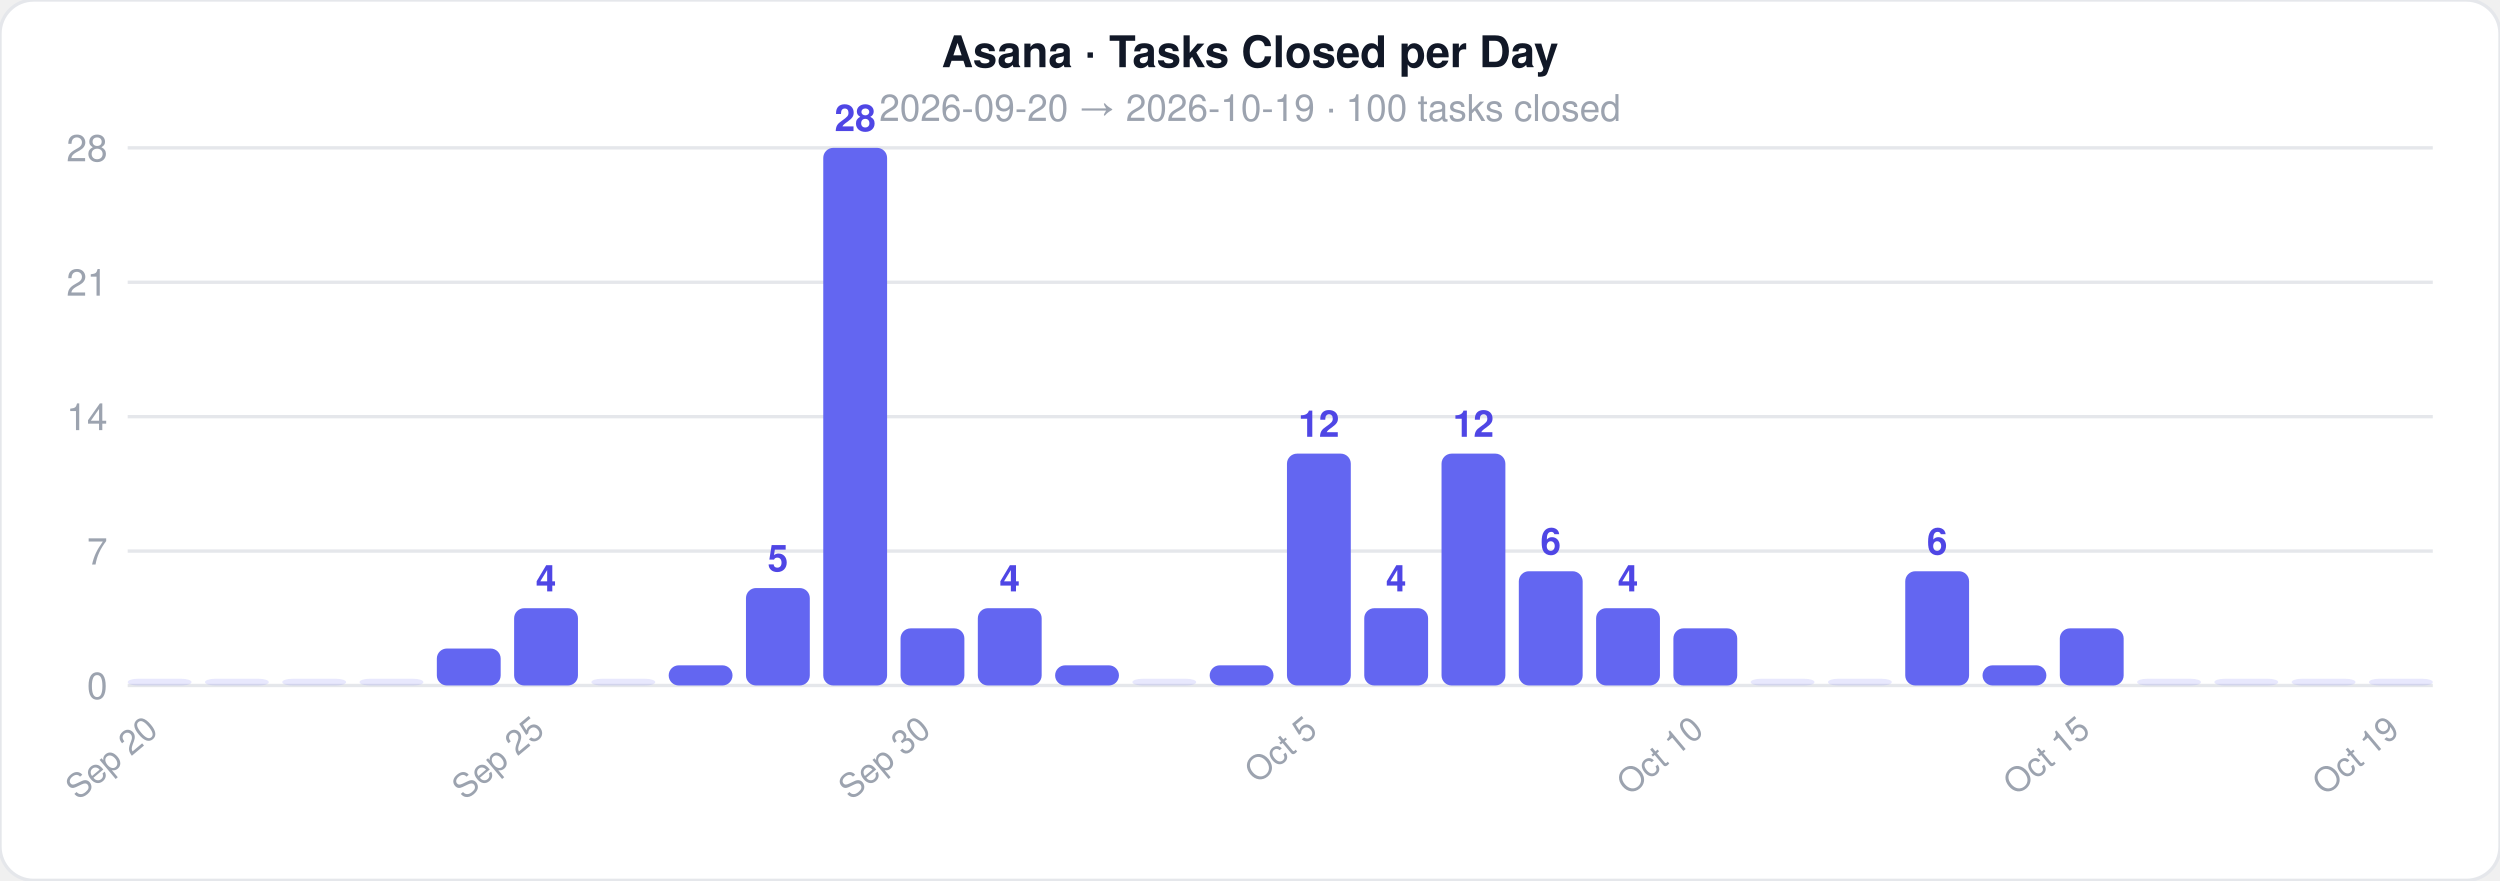
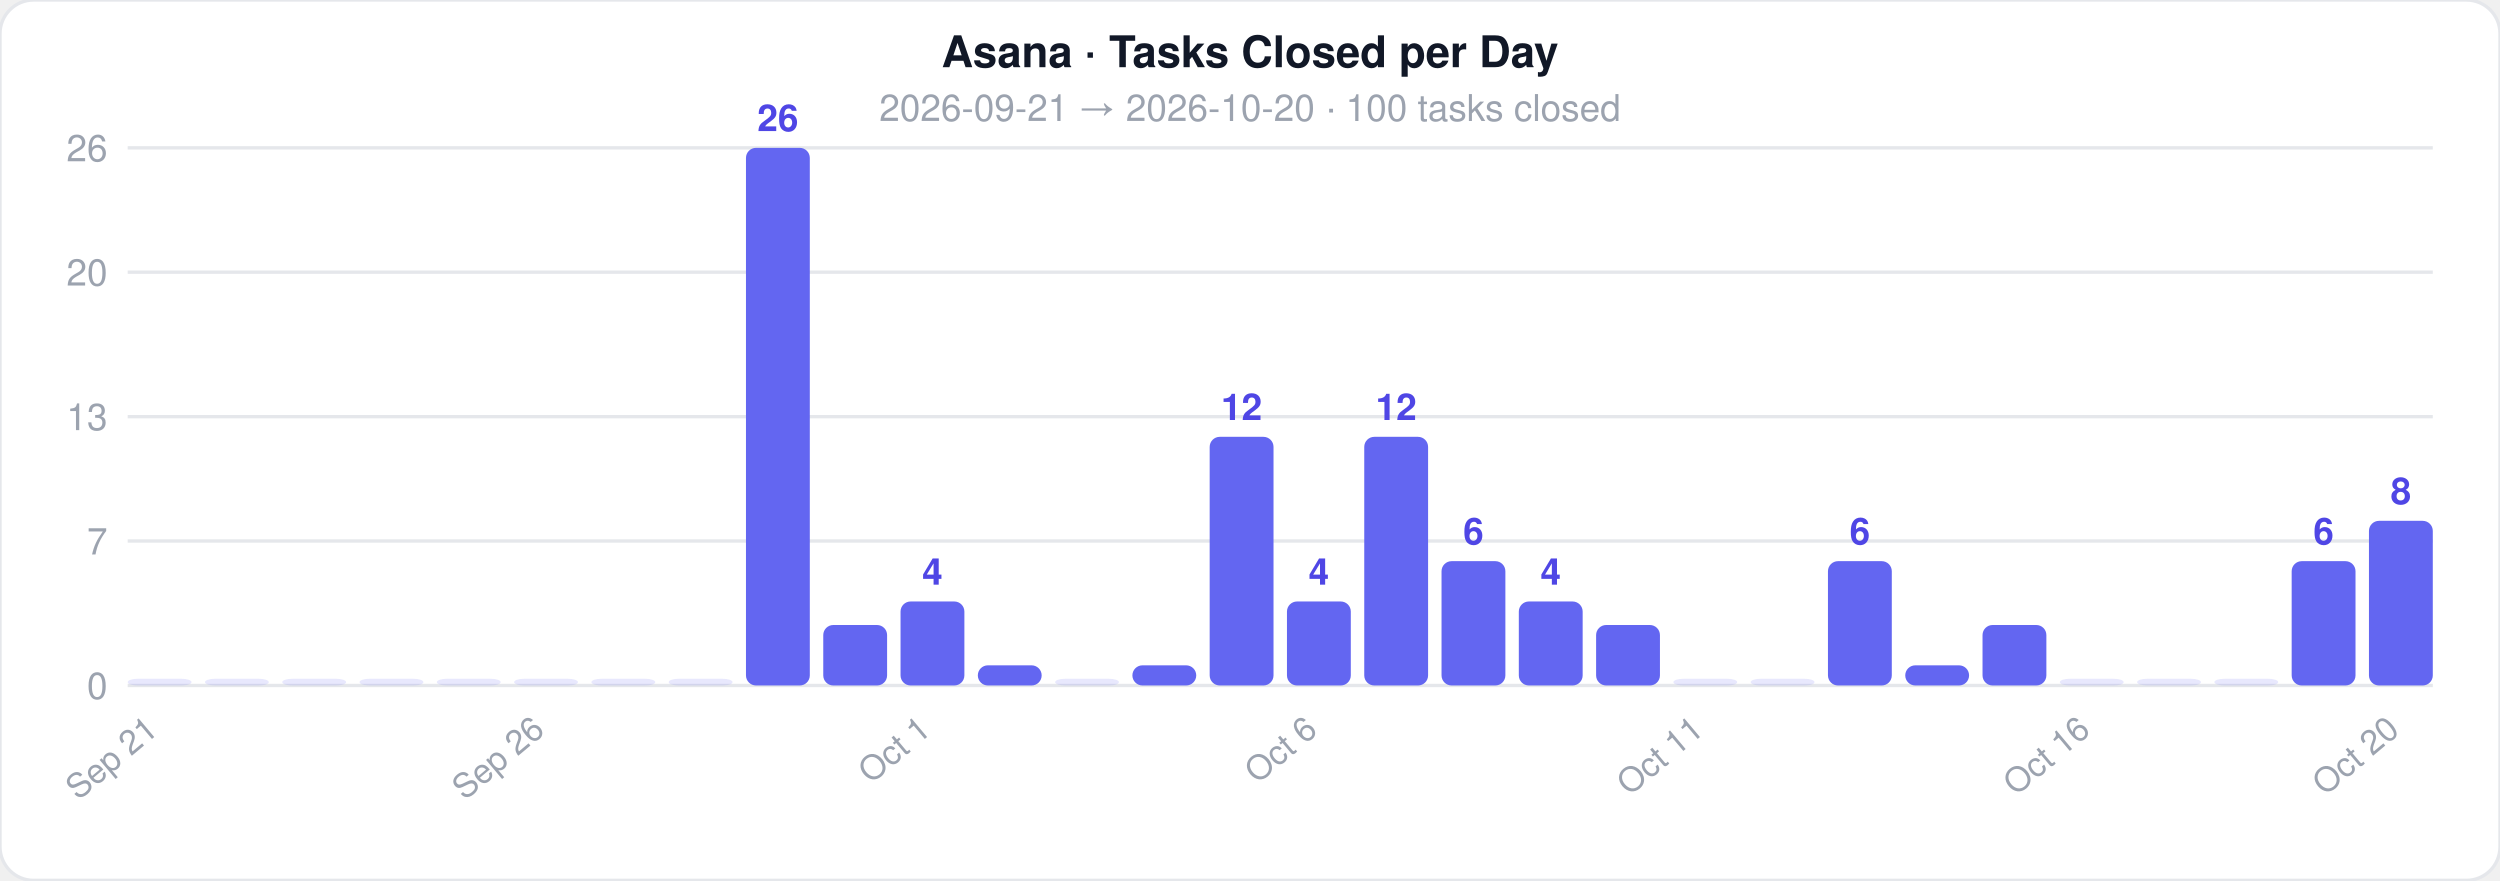
<svg xmlns="http://www.w3.org/2000/svg" width="744" height="262">
  <style>text { font-family: -apple-system, BlinkMacSystemFont, 'Segoe UI', Helvetica, Arial, sans-serif; }</style>
  <rect width="744" height="262" rx="10" fill="#ffffff" stroke="#e5e7eb" stroke-width="1" />
  <text x="372" y="20" text-anchor="middle" font-size="13" font-weight="700" fill="#111827">Asana · Tasks Closed per Day</text>
-   <text x="372" y="36" text-anchor="middle" font-size="11" fill="#9ca3af">2026-09-20  →  2026-10-19  ·  100 tasks closed</text>
+   <text x="372" y="36" text-anchor="middle" font-size="11" fill="#9ca3af">2026-09-21  →  2026-10-20  ·  100 tasks closed</text>
  <line x1="38" y1="204" x2="724" y2="204" stroke="#e5e7eb" stroke-width="1" />
  <text x="32" y="208" text-anchor="end" font-size="11" fill="#9ca3af">0</text>
-   <line x1="38" y1="164" x2="724" y2="164" stroke="#e5e7eb" stroke-width="1" />
-   <text x="32" y="168" text-anchor="end" font-size="11" fill="#9ca3af">7</text>
+   <line x1="38" y1="161" x2="724" y2="161" stroke="#e5e7eb" stroke-width="1" />
+   <text x="32" y="165" text-anchor="end" font-size="11" fill="#9ca3af">7</text>
  <line x1="38" y1="124" x2="724" y2="124" stroke="#e5e7eb" stroke-width="1" />
-   <text x="32" y="128" text-anchor="end" font-size="11" fill="#9ca3af">14</text>
-   <line x1="38" y1="84" x2="724" y2="84" stroke="#e5e7eb" stroke-width="1" />
-   <text x="32" y="88" text-anchor="end" font-size="11" fill="#9ca3af">21</text>
+   <text x="32" y="128" text-anchor="end" font-size="11" fill="#9ca3af">13</text>
+   <line x1="38" y1="81" x2="724" y2="81" stroke="#e5e7eb" stroke-width="1" />
+   <text x="32" y="85" text-anchor="end" font-size="11" fill="#9ca3af">20</text>
  <line x1="38" y1="44" x2="724" y2="44" stroke="#e5e7eb" stroke-width="1" />
-   <text x="32" y="48" text-anchor="end" font-size="11" fill="#9ca3af">28</text>
+   <text x="32" y="48" text-anchor="end" font-size="11" fill="#9ca3af">26</text>
  <rect x="38" y="202" width="19" height="2" rx="3" fill="#6366f1" opacity="0.15" />
-   <text x="47.5" y="218" text-anchor="end" font-size="10" fill="#9ca3af" transform="rotate(-40 47.5 218)">Sep 20</text>
+   <text x="47.5" y="218" text-anchor="end" font-size="10" fill="#9ca3af" transform="rotate(-40 47.5 218)">Sep 21</text>
  <rect x="61" y="202" width="19" height="2" rx="3" fill="#6366f1" opacity="0.15" />
  <rect x="84" y="202" width="19" height="2" rx="3" fill="#6366f1" opacity="0.15" />
  <rect x="107" y="202" width="19" height="2" rx="3" fill="#6366f1" opacity="0.15" />
-   <rect x="130" y="193" width="19" height="11" rx="3" fill="#6366f1" opacity="1" />
-   <rect x="153" y="181" width="19" height="23" rx="3" fill="#6366f1" opacity="1" />
-   <text x="162.5" y="176" text-anchor="middle" font-size="11" fill="#4f46e5" font-weight="600">4</text>
-   <text x="162.5" y="218" text-anchor="end" font-size="10" fill="#9ca3af" transform="rotate(-40 162.5 218)">Sep 25</text>
+   <rect x="130" y="202" width="19" height="2" rx="3" fill="#6366f1" opacity="0.15" />
+   <rect x="153" y="202" width="19" height="2" rx="3" fill="#6366f1" opacity="0.15" />
+   <text x="162.5" y="218" text-anchor="end" font-size="10" fill="#9ca3af" transform="rotate(-40 162.5 218)">Sep 26</text>
  <rect x="176" y="202" width="19" height="2" rx="3" fill="#6366f1" opacity="0.15" />
-   <rect x="199" y="198" width="19" height="6" rx="3" fill="#6366f1" opacity="1" />
-   <rect x="222" y="175" width="19" height="29" rx="3" fill="#6366f1" opacity="1" />
-   <text x="231.5" y="170" text-anchor="middle" font-size="11" fill="#4f46e5" font-weight="600">5</text>
-   <rect x="245" y="44" width="19" height="160" rx="3" fill="#6366f1" opacity="1" />
-   <text x="254.5" y="39" text-anchor="middle" font-size="11" fill="#4f46e5" font-weight="600">28</text>
-   <rect x="268" y="187" width="19" height="17" rx="3" fill="#6366f1" opacity="1" />
-   <text x="277.5" y="218" text-anchor="end" font-size="10" fill="#9ca3af" transform="rotate(-40 277.5 218)">Sep 30</text>
-   <rect x="291" y="181" width="19" height="23" rx="3" fill="#6366f1" opacity="1" />
-   <text x="300.5" y="176" text-anchor="middle" font-size="11" fill="#4f46e5" font-weight="600">4</text>
-   <rect x="314" y="198" width="19" height="6" rx="3" fill="#6366f1" opacity="1" />
-   <rect x="337" y="202" width="19" height="2" rx="3" fill="#6366f1" opacity="0.15" />
-   <rect x="360" y="198" width="19" height="6" rx="3" fill="#6366f1" opacity="1" />
-   <rect x="383" y="135" width="19" height="69" rx="3" fill="#6366f1" opacity="1" />
-   <text x="392.5" y="130" text-anchor="middle" font-size="11" fill="#4f46e5" font-weight="600">12</text>
-   <text x="392.5" y="218" text-anchor="end" font-size="10" fill="#9ca3af" transform="rotate(-40 392.5 218)">Oct 5</text>
-   <rect x="406" y="181" width="19" height="23" rx="3" fill="#6366f1" opacity="1" />
-   <text x="415.5" y="176" text-anchor="middle" font-size="11" fill="#4f46e5" font-weight="600">4</text>
-   <rect x="429" y="135" width="19" height="69" rx="3" fill="#6366f1" opacity="1" />
-   <text x="438.5" y="130" text-anchor="middle" font-size="11" fill="#4f46e5" font-weight="600">12</text>
-   <rect x="452" y="170" width="19" height="34" rx="3" fill="#6366f1" opacity="1" />
-   <text x="461.5" y="165" text-anchor="middle" font-size="11" fill="#4f46e5" font-weight="600">6</text>
-   <rect x="475" y="181" width="19" height="23" rx="3" fill="#6366f1" opacity="1" />
-   <text x="484.5" y="176" text-anchor="middle" font-size="11" fill="#4f46e5" font-weight="600">4</text>
-   <rect x="498" y="187" width="19" height="17" rx="3" fill="#6366f1" opacity="1" />
-   <text x="507.5" y="218" text-anchor="end" font-size="10" fill="#9ca3af" transform="rotate(-40 507.5 218)">Oct 10</text>
+   <rect x="199" y="202" width="19" height="2" rx="3" fill="#6366f1" opacity="0.15" />
+   <rect x="222" y="44" width="19" height="160" rx="3" fill="#6366f1" opacity="1" />
+   <text x="231.5" y="39" text-anchor="middle" font-size="11" fill="#4f46e5" font-weight="600">26</text>
+   <rect x="245" y="186" width="19" height="18" rx="3" fill="#6366f1" opacity="1" />
+   <rect x="268" y="179" width="19" height="25" rx="3" fill="#6366f1" opacity="1" />
+   <text x="277.5" y="174" text-anchor="middle" font-size="11" fill="#4f46e5" font-weight="600">4</text>
+   <text x="277.5" y="218" text-anchor="end" font-size="10" fill="#9ca3af" transform="rotate(-40 277.5 218)">Oct 1</text>
+   <rect x="291" y="198" width="19" height="6" rx="3" fill="#6366f1" opacity="1" />
+   <rect x="314" y="202" width="19" height="2" rx="3" fill="#6366f1" opacity="0.15" />
+   <rect x="337" y="198" width="19" height="6" rx="3" fill="#6366f1" opacity="1" />
+   <rect x="360" y="130" width="19" height="74" rx="3" fill="#6366f1" opacity="1" />
+   <text x="369.5" y="125" text-anchor="middle" font-size="11" fill="#4f46e5" font-weight="600">12</text>
+   <rect x="383" y="179" width="19" height="25" rx="3" fill="#6366f1" opacity="1" />
+   <text x="392.5" y="174" text-anchor="middle" font-size="11" fill="#4f46e5" font-weight="600">4</text>
+   <text x="392.5" y="218" text-anchor="end" font-size="10" fill="#9ca3af" transform="rotate(-40 392.5 218)">Oct 6</text>
+   <rect x="406" y="130" width="19" height="74" rx="3" fill="#6366f1" opacity="1" />
+   <text x="415.5" y="125" text-anchor="middle" font-size="11" fill="#4f46e5" font-weight="600">12</text>
+   <rect x="429" y="167" width="19" height="37" rx="3" fill="#6366f1" opacity="1" />
+   <text x="438.5" y="162" text-anchor="middle" font-size="11" fill="#4f46e5" font-weight="600">6</text>
+   <rect x="452" y="179" width="19" height="25" rx="3" fill="#6366f1" opacity="1" />
+   <text x="461.5" y="174" text-anchor="middle" font-size="11" fill="#4f46e5" font-weight="600">4</text>
+   <rect x="475" y="186" width="19" height="18" rx="3" fill="#6366f1" opacity="1" />
+   <rect x="498" y="202" width="19" height="2" rx="3" fill="#6366f1" opacity="0.15" />
+   <text x="507.5" y="218" text-anchor="end" font-size="10" fill="#9ca3af" transform="rotate(-40 507.5 218)">Oct 11</text>
  <rect x="521" y="202" width="19" height="2" rx="3" fill="#6366f1" opacity="0.15" />
-   <rect x="544" y="202" width="19" height="2" rx="3" fill="#6366f1" opacity="0.15" />
-   <rect x="567" y="170" width="19" height="34" rx="3" fill="#6366f1" opacity="1" />
-   <text x="576.5" y="165" text-anchor="middle" font-size="11" fill="#4f46e5" font-weight="600">6</text>
-   <rect x="590" y="198" width="19" height="6" rx="3" fill="#6366f1" opacity="1" />
-   <rect x="613" y="187" width="19" height="17" rx="3" fill="#6366f1" opacity="1" />
-   <text x="622.5" y="218" text-anchor="end" font-size="10" fill="#9ca3af" transform="rotate(-40 622.5 218)">Oct 15</text>
+   <rect x="544" y="167" width="19" height="37" rx="3" fill="#6366f1" opacity="1" />
+   <text x="553.5" y="162" text-anchor="middle" font-size="11" fill="#4f46e5" font-weight="600">6</text>
+   <rect x="567" y="198" width="19" height="6" rx="3" fill="#6366f1" opacity="1" />
+   <rect x="590" y="186" width="19" height="18" rx="3" fill="#6366f1" opacity="1" />
+   <rect x="613" y="202" width="19" height="2" rx="3" fill="#6366f1" opacity="0.15" />
+   <text x="622.5" y="218" text-anchor="end" font-size="10" fill="#9ca3af" transform="rotate(-40 622.5 218)">Oct 16</text>
  <rect x="636" y="202" width="19" height="2" rx="3" fill="#6366f1" opacity="0.15" />
  <rect x="659" y="202" width="19" height="2" rx="3" fill="#6366f1" opacity="0.15" />
-   <rect x="682" y="202" width="19" height="2" rx="3" fill="#6366f1" opacity="0.15" />
-   <rect x="705" y="202" width="19" height="2" rx="3" fill="#6366f1" opacity="0.15" />
-   <text x="714.5" y="218" text-anchor="end" font-size="10" fill="#9ca3af" transform="rotate(-40 714.5 218)">Oct 19</text>
+   <rect x="682" y="167" width="19" height="37" rx="3" fill="#6366f1" opacity="1" />
+   <text x="691.5" y="162" text-anchor="middle" font-size="11" fill="#4f46e5" font-weight="600">6</text>
+   <rect x="705" y="155" width="19" height="49" rx="3" fill="#6366f1" opacity="1" />
+   <text x="714.5" y="150" text-anchor="middle" font-size="11" fill="#4f46e5" font-weight="600">8</text>
+   <text x="714.5" y="218" text-anchor="end" font-size="10" fill="#9ca3af" transform="rotate(-40 714.5 218)">Oct 20</text>
</svg>
